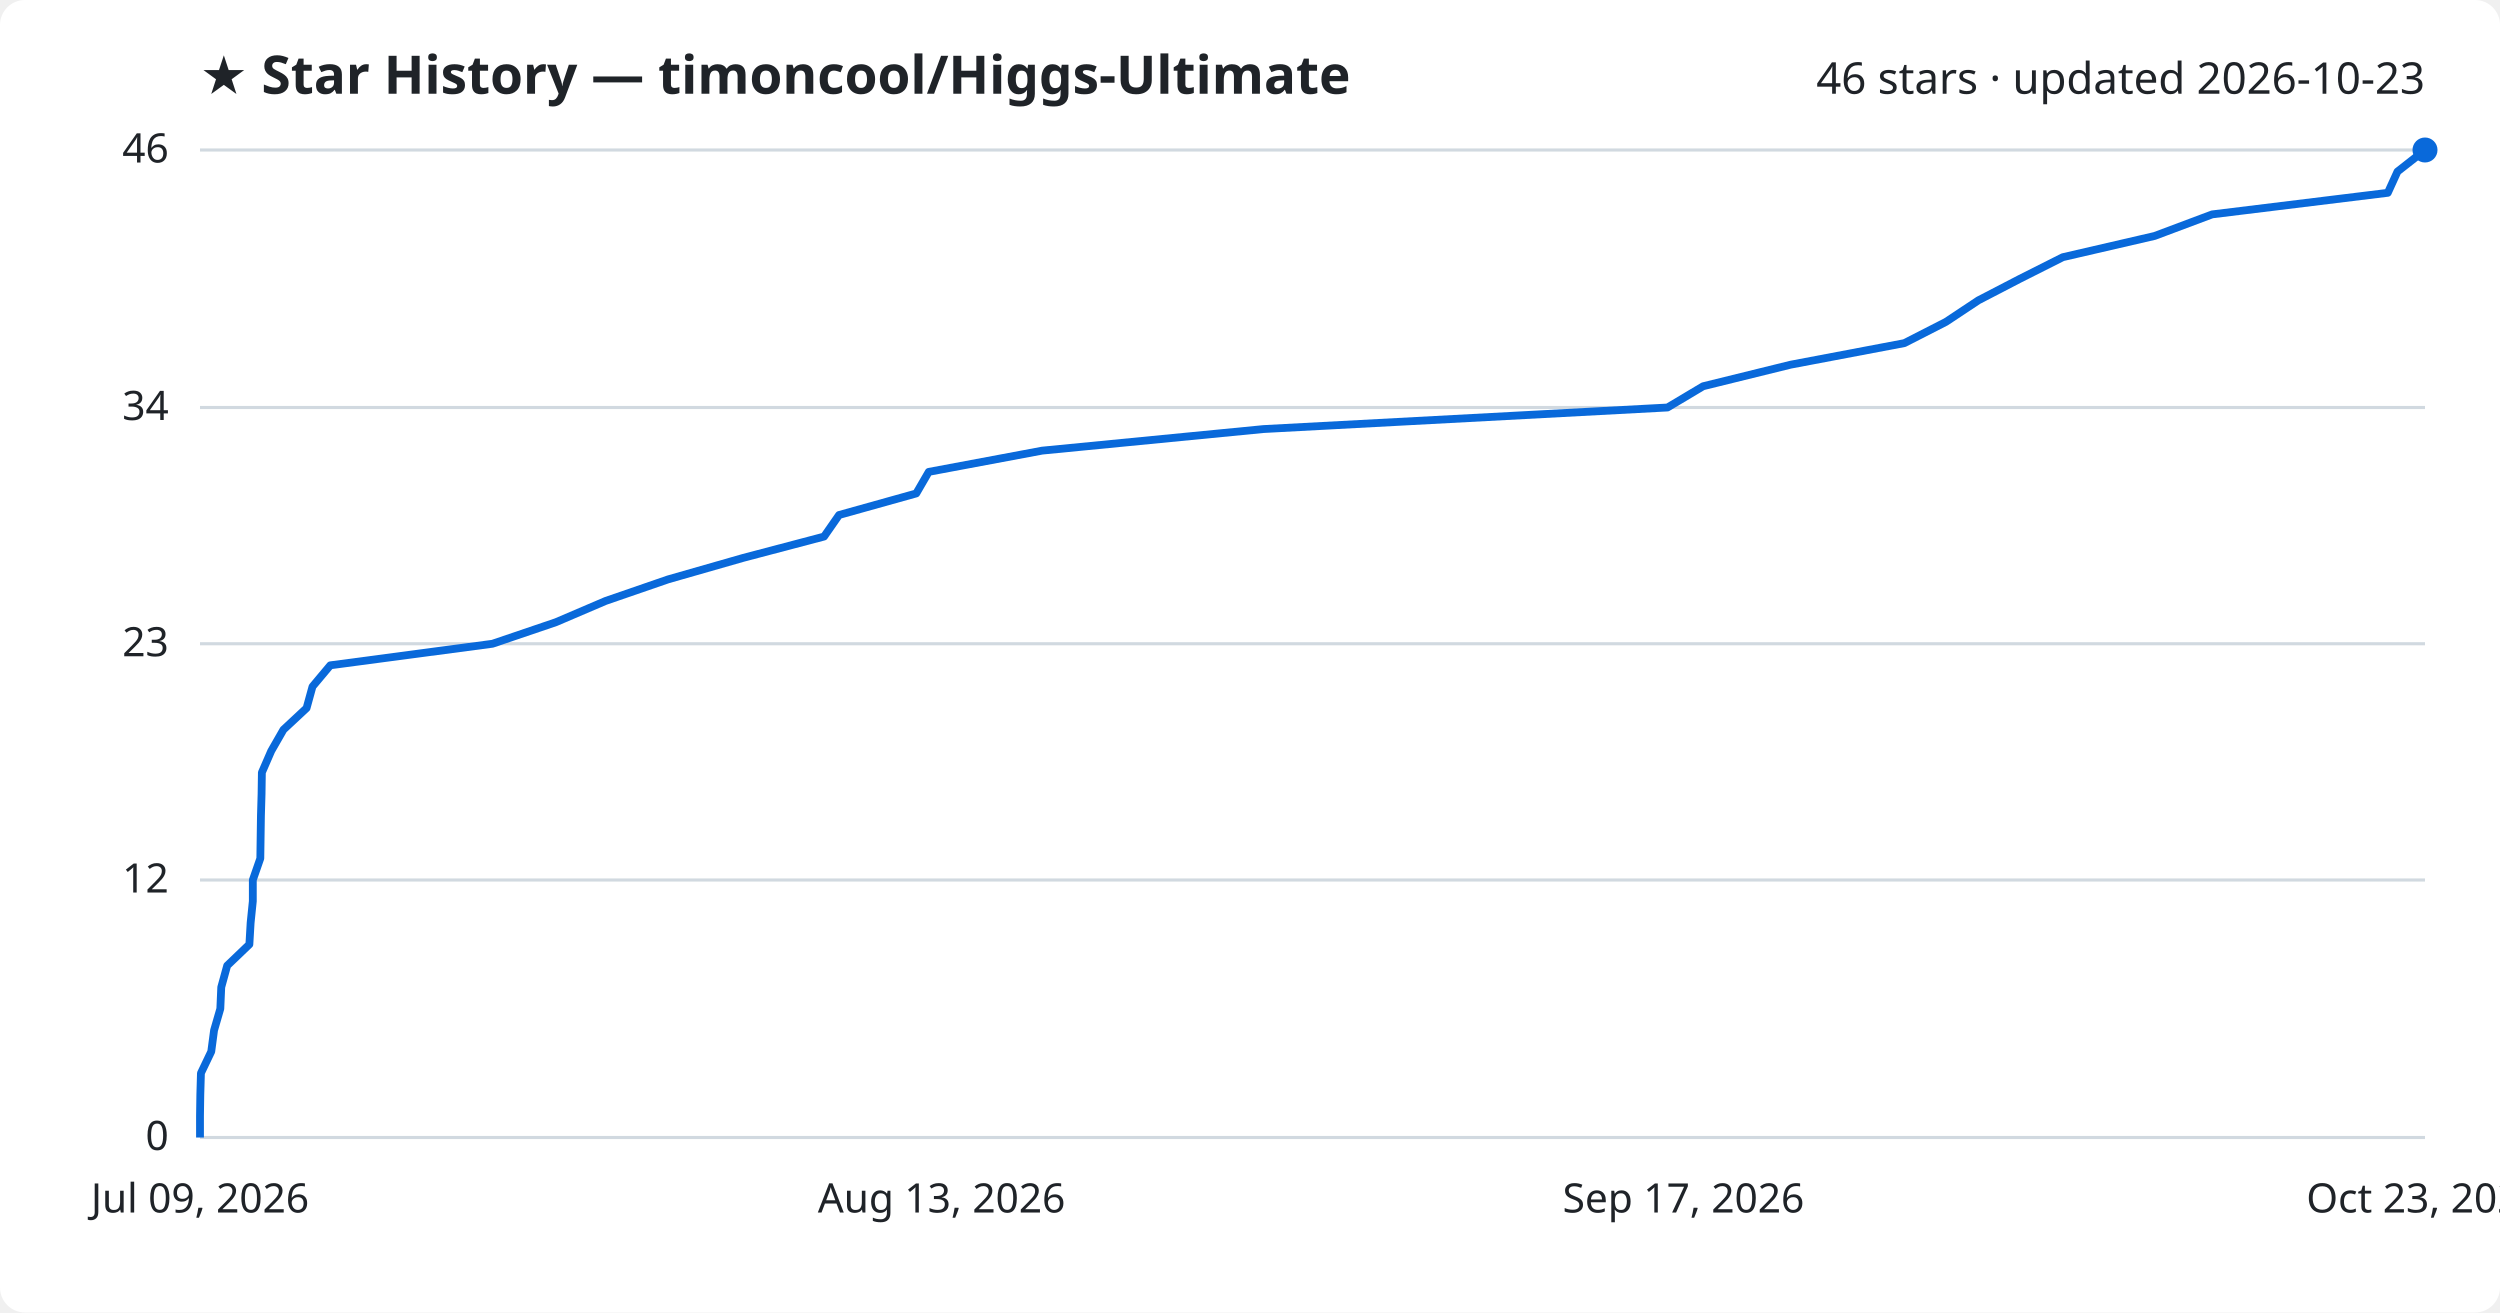
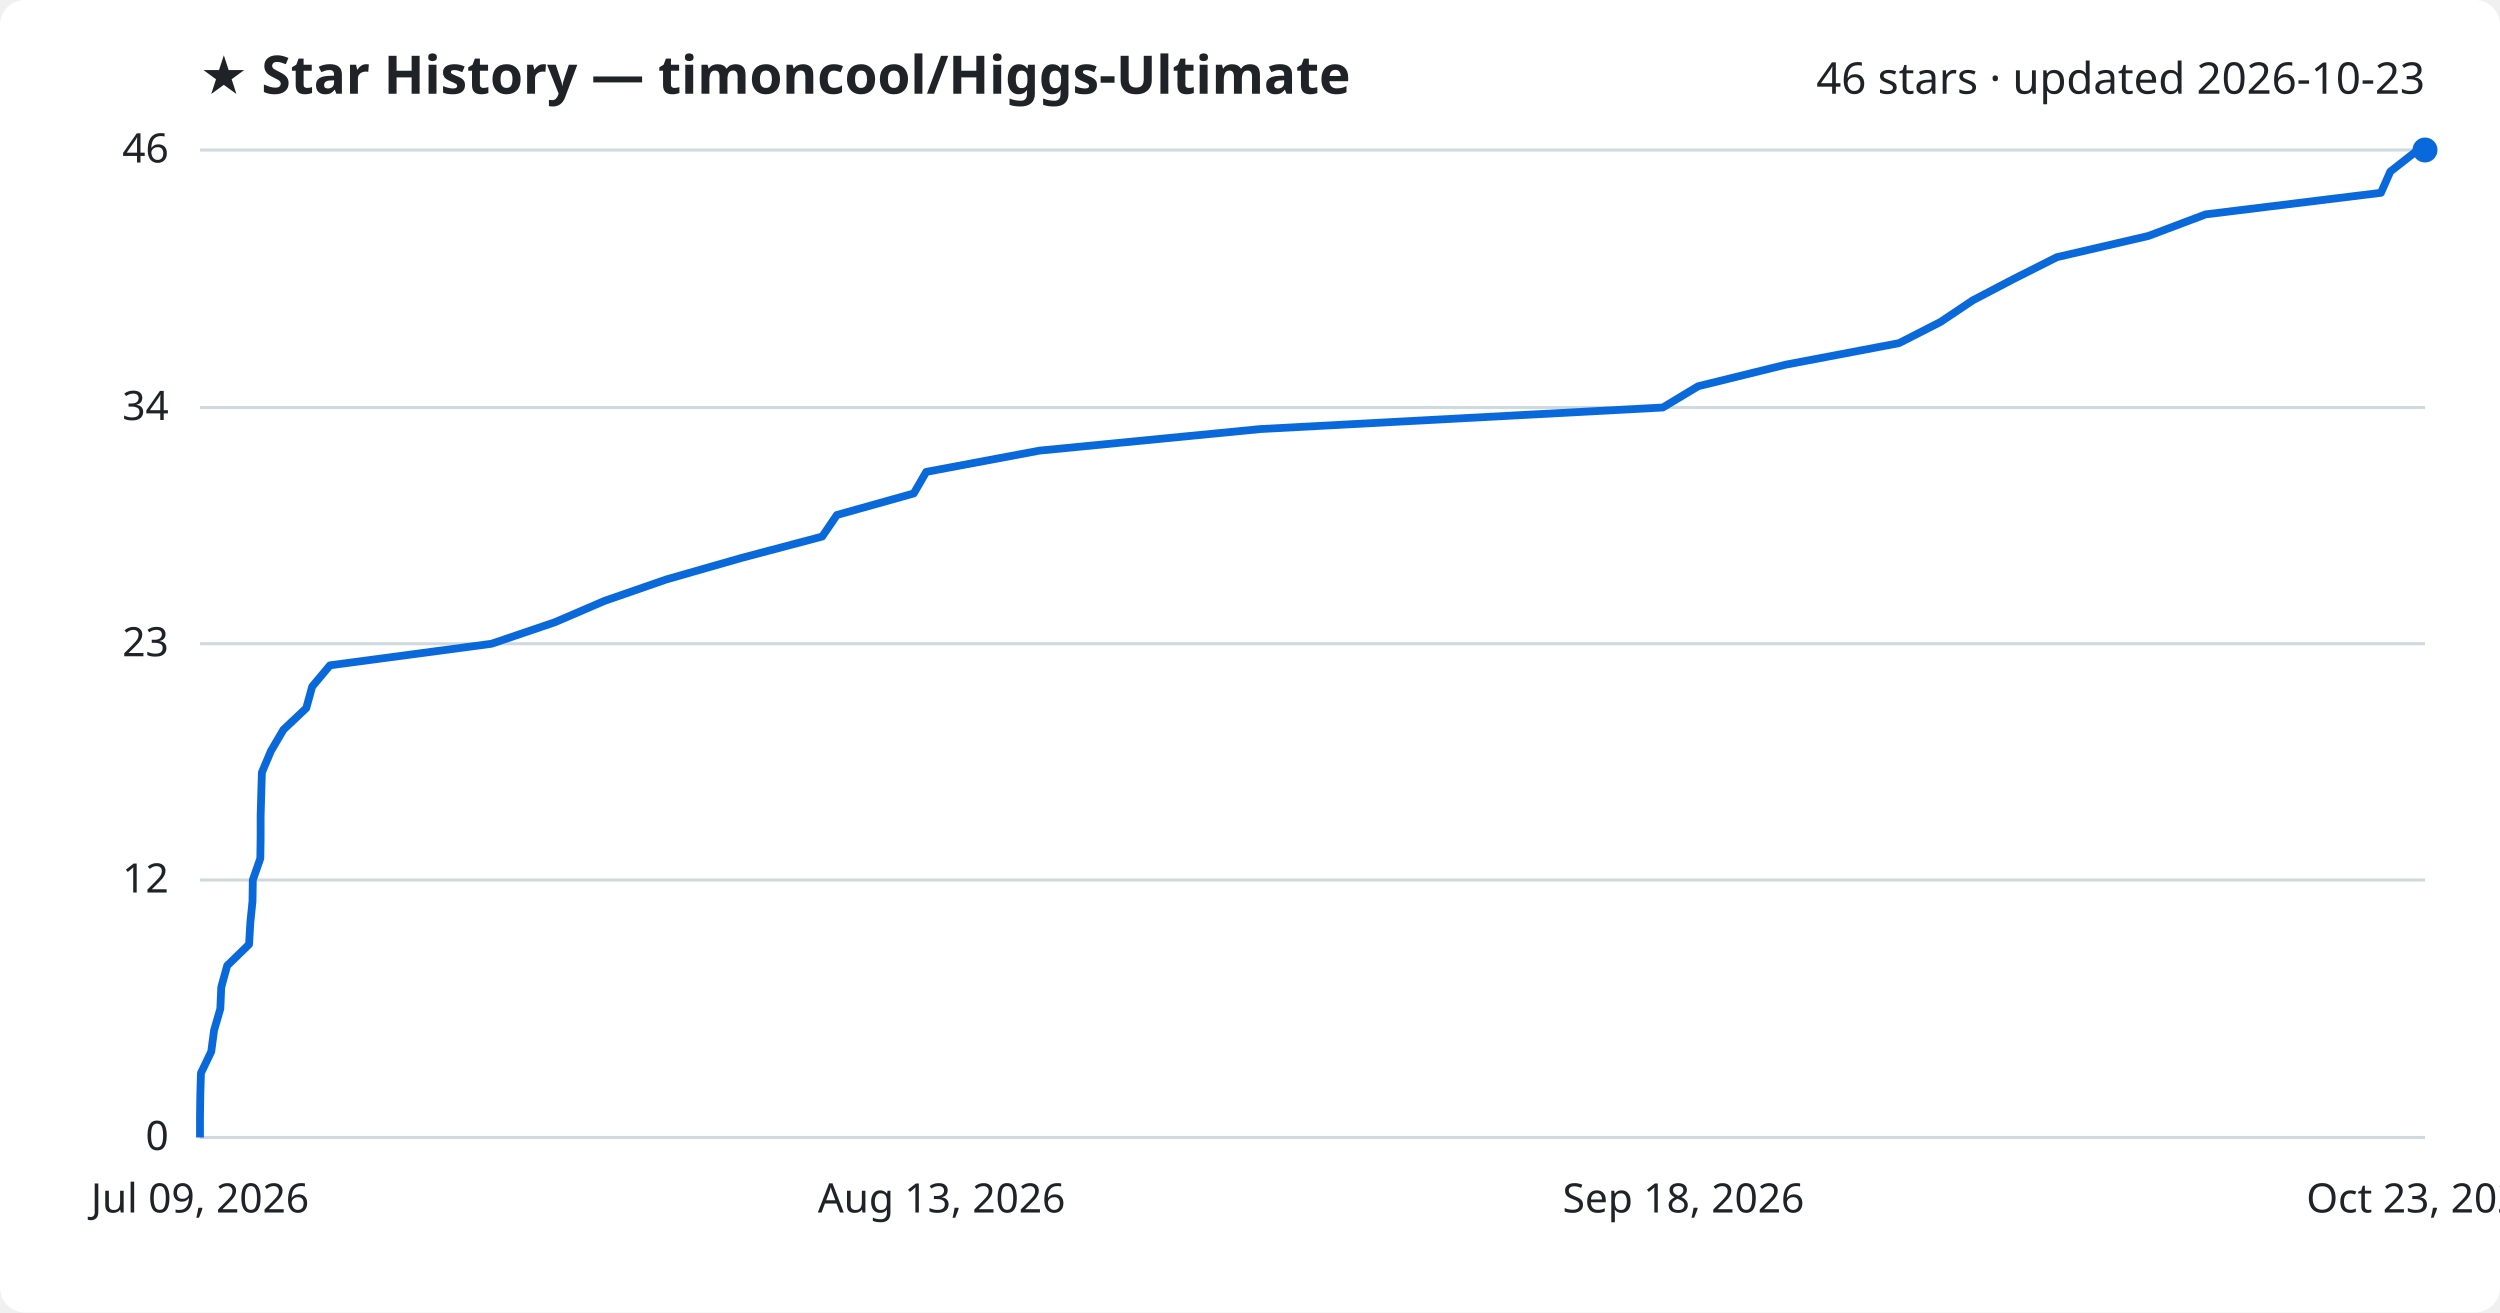
<svg xmlns="http://www.w3.org/2000/svg" viewBox="0 0 800 420" font-family="Segoe UI, sans-serif">
  <rect width="800" height="420" fill="#ffffff" rx="8" />
  <text x="64" y="30" fill="#1f2328" font-size="17" font-weight="700">★ Star History — timoncool/Higgs-Ultimate</text>
  <text x="776" y="30" fill="#1f2328" font-size="14" text-anchor="end">46 stars · updated 2026-10-23</text>
  <line x1="64" y1="364.0" x2="776" y2="364.0" stroke="#d1d9e0" stroke-width="1" />
  <text x="54" y="368.0" fill="#1f2328" font-size="13" text-anchor="end">0</text>
  <line x1="64" y1="281.6" x2="776" y2="281.6" stroke="#d1d9e0" stroke-width="1" />
  <text x="54" y="285.6" fill="#1f2328" font-size="13" text-anchor="end">12</text>
  <line x1="64" y1="206.0" x2="776" y2="206.0" stroke="#d1d9e0" stroke-width="1" />
  <text x="54" y="210.0" fill="#1f2328" font-size="13" text-anchor="end">23</text>
  <line x1="64" y1="130.4" x2="776" y2="130.4" stroke="#d1d9e0" stroke-width="1" />
  <text x="54" y="134.4" fill="#1f2328" font-size="13" text-anchor="end">34</text>
  <line x1="64" y1="48.0" x2="776" y2="48.0" stroke="#d1d9e0" stroke-width="1" />
  <text x="54" y="52.0" fill="#1f2328" font-size="13" text-anchor="end">46</text>
-   <path d="M64.0,364.0 L64.0,357.1 L64.1,350.3 L64.3,343.4 L67.6,336.5 L68.5,329.7 L70.5,322.8 L70.8,315.9 L72.7,309.0 L79.8,302.2 L80.2,295.3 L80.9,288.4 L80.9,281.6 L83.3,274.7 L83.4,267.8 L83.5,261.0 L83.7,254.1 L83.8,247.2 L86.8,240.3 L90.7,233.5 L98.1,226.6 L100.0,219.7 L105.7,212.9 L157.6,206.0 L177.9,199.1 L193.8,192.3 L213.8,185.4 L237.9,178.5 L263.7,171.7 L268.5,164.8 L293.2,157.9 L297.2,151.0 L333.5,144.2 L404.3,137.3 L533.6,130.4 L545.0,123.6 L573.0,116.7 L609.4,109.8 L622.7,103.0 L633.1,96.1 L646.4,89.2 L660.1,82.3 L689.5,75.5 L707.9,68.6 L764.1,61.7 L767.2,54.9 L776.0,48.0 L776.0,48.0" fill="none" stroke="#0969da" stroke-width="2.5" stroke-linejoin="round" />
+   <path d="M64.0,364.0 L64.0,357.1 L64.1,350.3 L64.3,343.4 L67.6,336.5 L68.5,329.7 L70.5,322.8 L70.8,315.9 L72.7,309.0 L79.7,302.2 L80.1,295.3 L80.8,288.4 L80.9,281.6 L83.3,274.7 L83.4,267.8 L83.4,261.0 L83.6,254.1 L83.8,247.2 L86.7,240.3 L90.7,233.5 L98.0,226.6 L99.9,219.7 L105.6,212.9 L157.3,206.0 L177.6,199.1 L193.4,192.3 L213.3,185.4 L237.4,178.5 L263.1,171.7 L267.8,164.8 L292.4,157.9 L296.4,151.0 L332.6,144.2 L403.3,137.3 L532.1,130.4 L543.4,123.6 L571.4,116.7 L607.7,109.8 L621.0,103.0 L631.3,96.1 L644.5,89.2 L658.2,82.3 L687.5,75.5 L705.8,68.6 L761.9,61.7 L764.9,54.9 L773.7,48.0 L776.0,48.0" fill="none" stroke="#0969da" stroke-width="2.5" stroke-linejoin="round" />
  <circle cx="776.0" cy="48.0" r="4" fill="#0969da" />
  <text x="64.0" y="388" fill="#1f2328" font-size="13" text-anchor="middle">Jul 09, 2026</text>
  <text x="301.3" y="388" fill="#1f2328" font-size="13" text-anchor="middle">Aug 13, 2026</text>
-   <text x="538.7" y="388" fill="#1f2328" font-size="13" text-anchor="middle">Sep 17, 2026</text>
+   <text x="538.7" y="388" fill="#1f2328" font-size="13" text-anchor="middle">Sep 18, 2026</text>
  <text x="776.0" y="388" fill="#1f2328" font-size="13" text-anchor="middle">Oct 23, 2026</text>
</svg>
